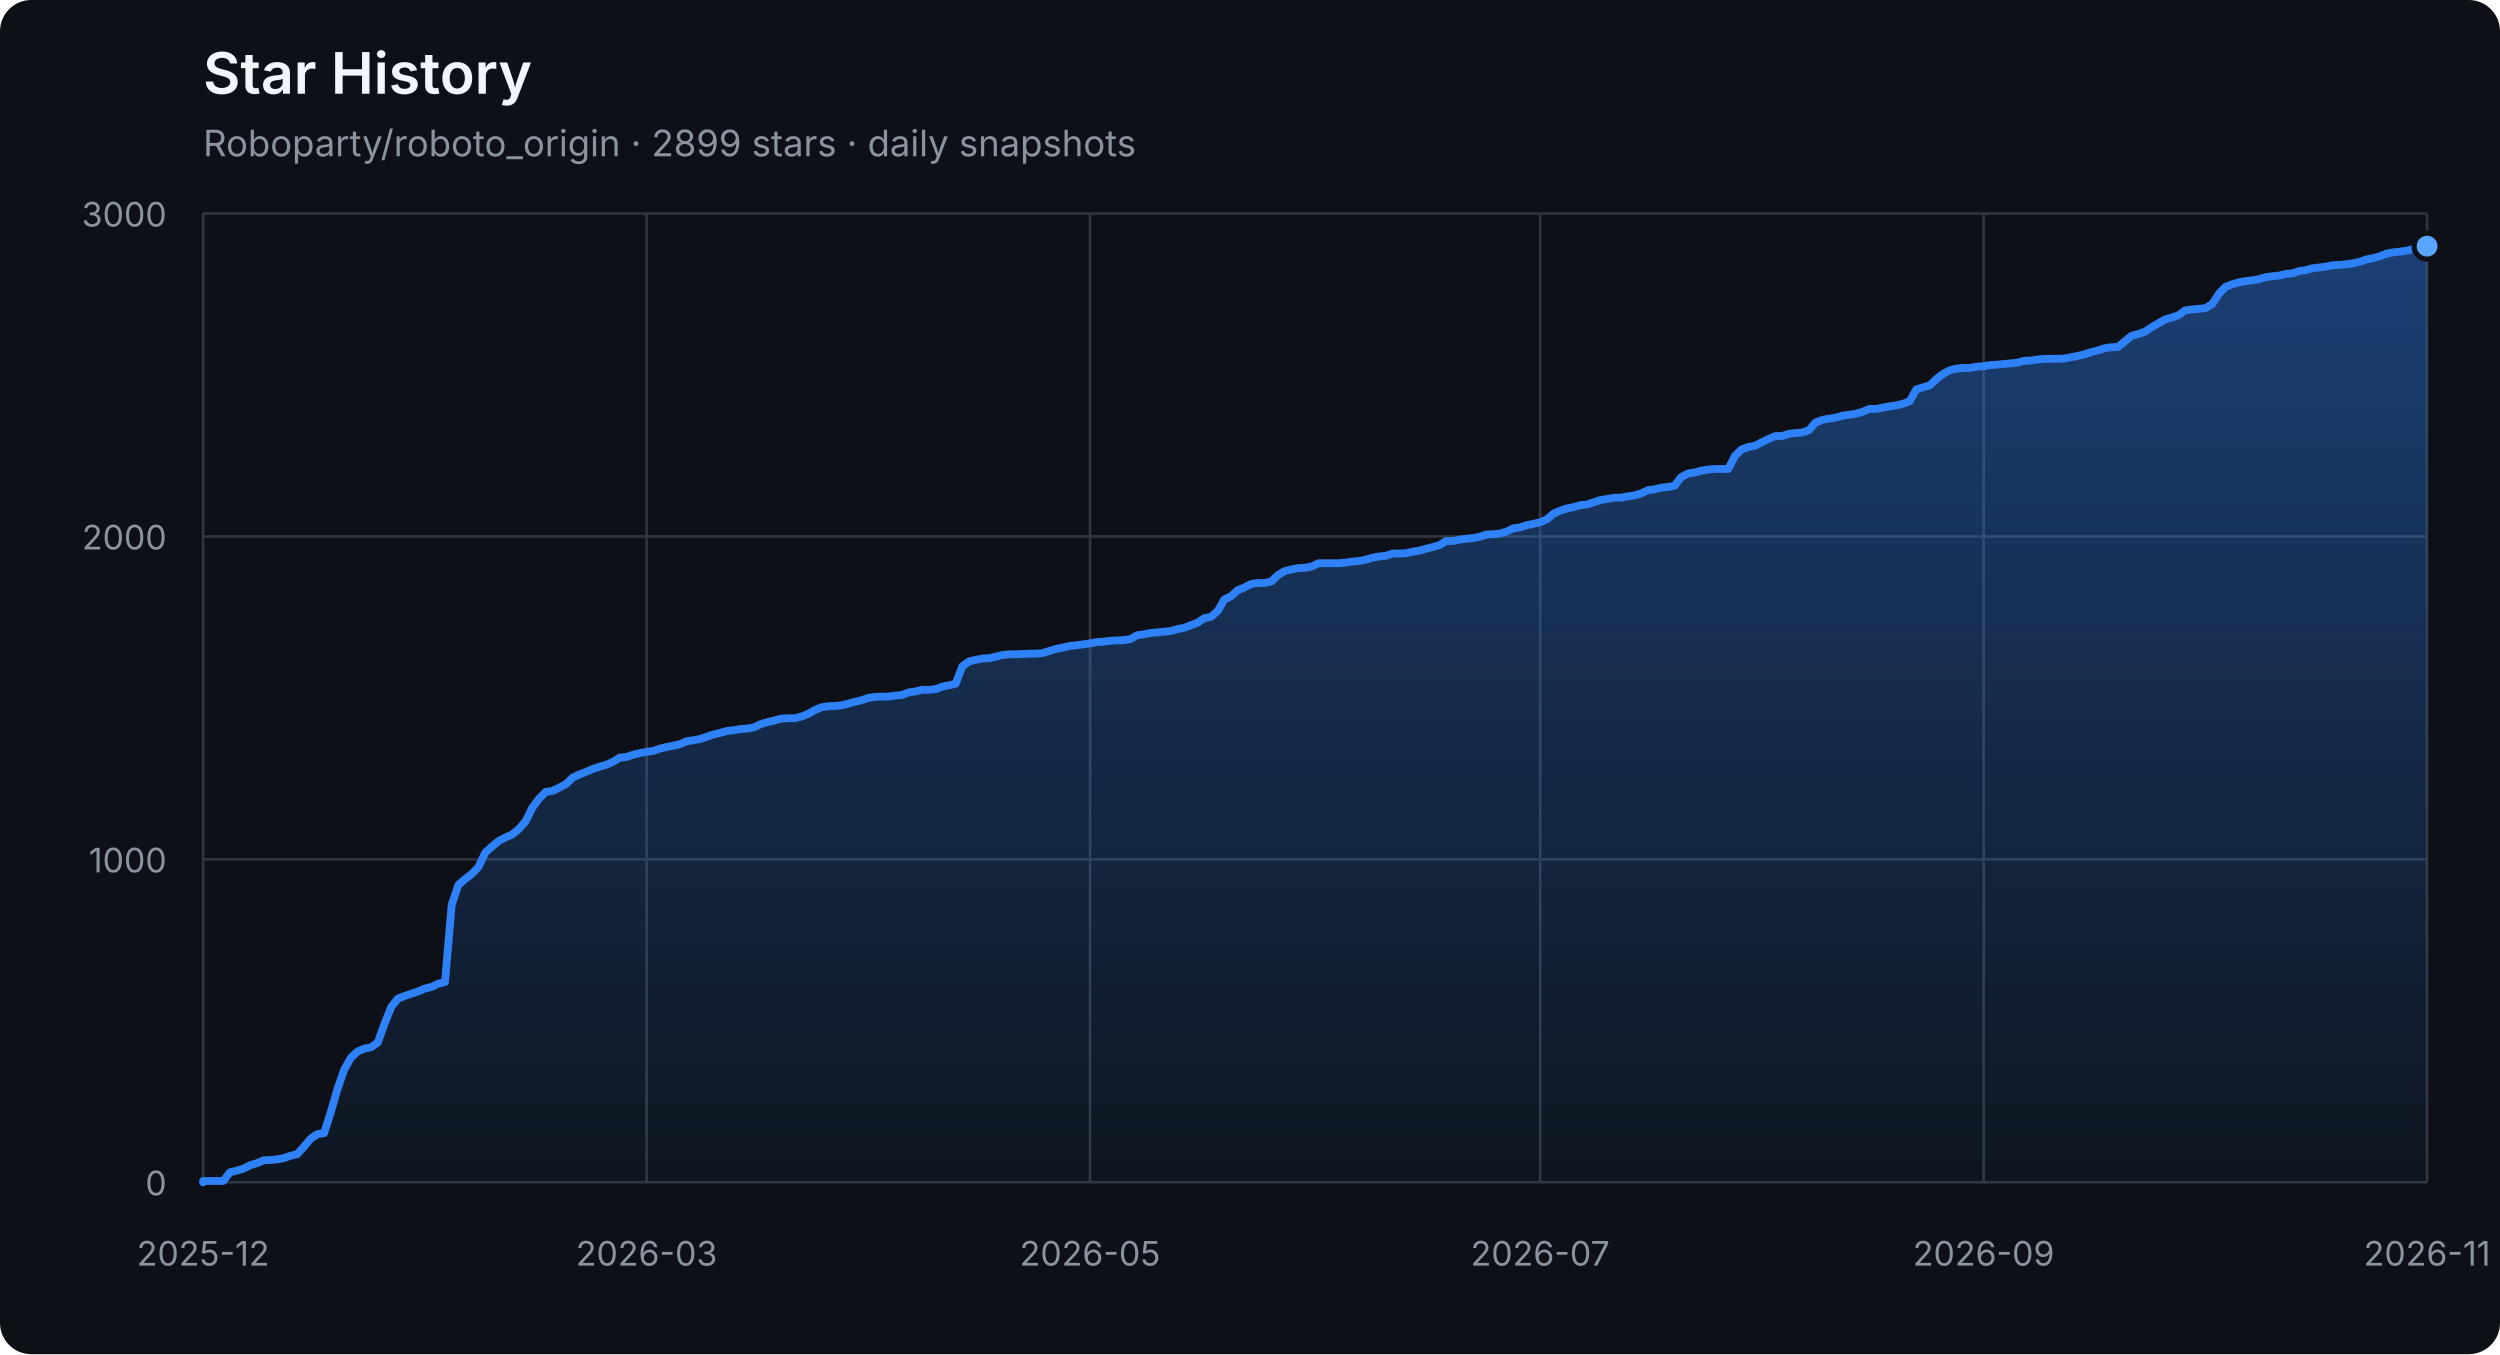
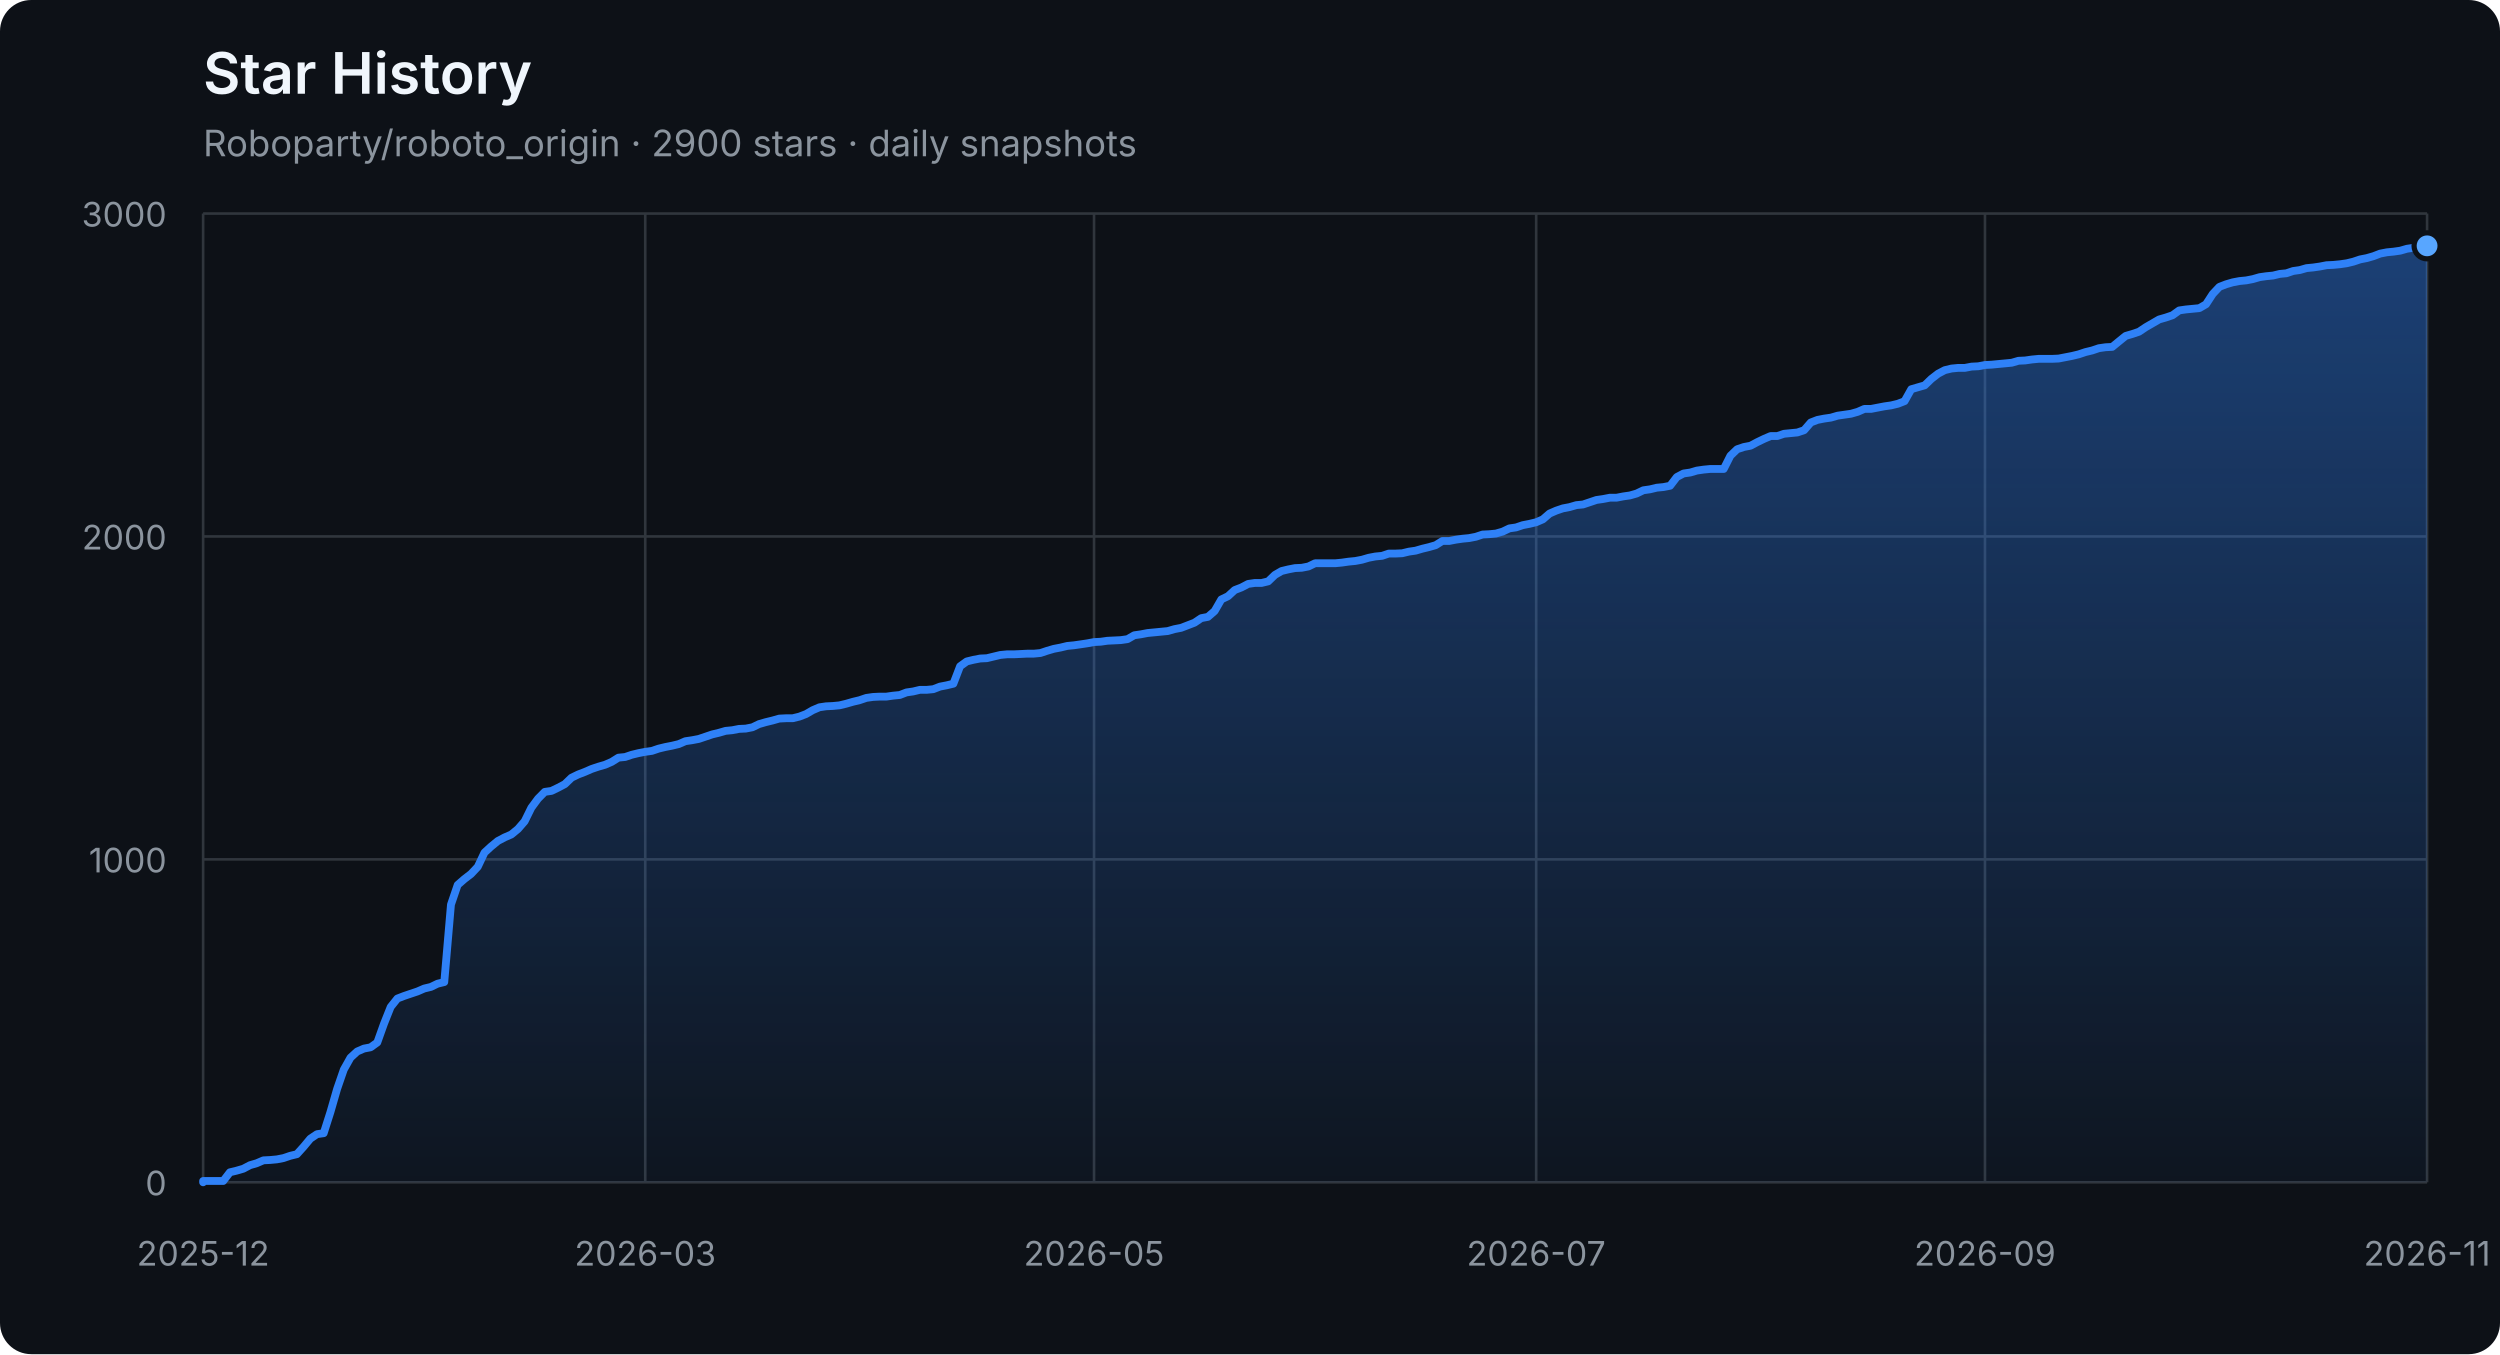
<svg xmlns="http://www.w3.org/2000/svg" width="960" height="520" viewBox="0 0 960 520" role="img" aria-labelledby="title description">
  <defs>
    <linearGradient id="area" x1="0" y1="0" x2="0" y2="1">
      <stop offset="0%" stop-color="#2f81f7" stop-opacity="0.42" />
      <stop offset="100%" stop-color="#2f81f7" stop-opacity="0.04" />
    </linearGradient>
  </defs>
  <style>
    .axis { fill: #8b949e; font: 13px -apple-system, BlinkMacSystemFont, "Segoe UI", sans-serif; }
    .grid { stroke: #30363d; stroke-width: 1; }
    .title { fill: #f0f6fc; font: 600 22px -apple-system, BlinkMacSystemFont, "Segoe UI", sans-serif; }
    .subtitle { fill: #8b949e; font: 14px -apple-system, BlinkMacSystemFont, "Segoe UI", sans-serif; }
  </style>
  <rect width="100%" height="100%" rx="12" fill="#0d1117" />
  <text x="78" y="36" class="title">Star History</text>
-   <text x="78" y="60" class="subtitle">Roboparty/roboto_origin · 2899 stars · daily snapshots</text>
+   <text x="78" y="60" class="subtitle">Roboparty/roboto_origin · 2900 stars · daily snapshots</text>
  <line x1="78" y1="454.00" x2="932" y2="454.00" class="grid" />
  <text x="64" y="459.00" class="axis" text-anchor="end">0</text>
  <line x1="78" y1="330.00" x2="932" y2="330.00" class="grid" />
  <text x="64" y="335.00" class="axis" text-anchor="end">1000</text>
  <line x1="78" y1="206.00" x2="932" y2="206.00" class="grid" />
  <text x="64" y="211.00" class="axis" text-anchor="end">2000</text>
  <line x1="78" y1="82.00" x2="932" y2="82.00" class="grid" />
  <text x="64" y="87.00" class="axis" text-anchor="end">3000</text>
  <line x1="78.00" y1="82" x2="78.00" y2="454" class="grid" />
  <text x="78.00" y="486" class="axis" text-anchor="middle">2025-12</text>
-   <line x1="248.28" y1="82" x2="248.28" y2="454" class="grid" />
-   <text x="248.28" y="486" class="axis" text-anchor="middle">2026-03</text>
-   <line x1="418.57" y1="82" x2="418.57" y2="454" class="grid" />
-   <text x="418.57" y="486" class="axis" text-anchor="middle">2026-05</text>
-   <line x1="591.43" y1="82" x2="591.43" y2="454" class="grid" />
-   <text x="591.43" y="486" class="axis" text-anchor="middle">2026-07</text>
-   <line x1="761.72" y1="82" x2="761.72" y2="454" class="grid" />
-   <text x="761.72" y="486" class="axis" text-anchor="middle">2026-09</text>
+   <line x1="247.77" y1="82" x2="247.77" y2="454" class="grid" />
+   <text x="247.77" y="486" class="axis" text-anchor="middle">2026-03</text>
+   <line x1="420.11" y1="82" x2="420.11" y2="454" class="grid" />
+   <text x="420.11" y="486" class="axis" text-anchor="middle">2026-05</text>
+   <line x1="589.89" y1="82" x2="589.89" y2="454" class="grid" />
+   <text x="589.89" y="486" class="axis" text-anchor="middle">2026-07</text>
+   <line x1="762.23" y1="82" x2="762.23" y2="454" class="grid" />
+   <text x="762.23" y="486" class="axis" text-anchor="middle">2026-09</text>
  <line x1="932.00" y1="82" x2="932.00" y2="454" class="grid" />
  <text x="932.00" y="486" class="axis" text-anchor="middle">2026-11</text>
-   <polygon points="78,454 78.00,454.00 78.00,453.50 80.58,453.50 83.16,453.50 85.74,453.50 88.32,450.16 90.90,449.54 93.48,448.79 96.06,447.43 98.64,446.68 101.22,445.57 103.80,445.44 106.38,445.20 108.96,444.70 111.54,443.83 114.12,443.21 116.70,440.36 119.28,437.26 121.86,435.52 124.44,435.15 127.02,427.09 129.60,418.16 132.18,410.72 134.76,406.14 137.34,403.78 139.92,402.66 142.50,402.17 145.08,400.31 147.66,393.12 150.24,386.67 152.82,383.44 155.40,382.45 157.98,381.58 160.56,380.72 163.14,379.60 165.72,378.98 168.30,377.74 170.88,377.12 173.46,347.36 176.04,339.80 178.62,337.56 181.20,335.58 183.78,332.85 186.36,327.40 188.94,325.04 191.52,322.93 194.10,321.57 196.68,320.45 199.26,318.34 201.84,315.37 204.42,310.16 207.00,306.69 209.58,304.08 212.16,303.71 214.74,302.47 217.32,301.11 219.90,298.63 222.48,297.39 225.06,296.40 227.64,295.28 230.22,294.41 232.80,293.67 235.38,292.55 237.96,290.94 240.54,290.69 243.12,289.82 245.70,289.20 248.28,288.71 250.86,288.34 253.44,287.47 256.02,286.85 258.60,286.35 261.18,285.73 263.76,284.62 266.34,284.24 268.92,283.75 271.50,282.88 274.08,282.01 276.66,281.39 279.24,280.65 281.82,280.40 284.40,279.90 286.98,279.78 289.56,279.28 292.15,278.04 294.73,277.30 297.31,276.68 299.89,275.94 302.47,275.81 305.05,275.81 307.63,275.19 310.21,274.20 312.79,272.71 315.37,271.60 317.95,271.22 320.53,271.10 323.11,270.85 325.69,270.23 328.27,269.49 330.85,268.87 333.43,268.00 336.01,267.63 338.59,267.50 341.17,267.50 343.75,267.13 346.33,266.88 348.91,265.89 351.49,265.52 354.07,264.90 356.65,264.90 359.23,264.65 361.81,263.66 364.39,263.16 366.97,262.54 369.55,255.85 372.13,253.99 374.71,253.37 377.29,252.87 379.87,252.75 382.45,252.13 385.03,251.51 387.61,251.26 390.19,251.26 392.77,251.14 395.35,251.01 397.93,251.01 400.51,250.76 403.09,249.90 405.67,249.15 408.25,248.66 410.83,248.04 413.41,247.79 415.99,247.42 418.57,247.04 421.15,246.55 423.73,246.42 426.31,246.05 428.89,245.93 431.47,245.80 434.05,245.43 436.63,243.94 439.21,243.57 441.79,243.08 444.37,242.83 446.95,242.58 449.53,242.33 452.11,241.59 454.69,241.09 457.27,240.10 459.85,239.11 462.43,237.37 465.01,236.88 467.59,234.64 470.17,230.18 472.75,228.94 475.33,226.58 477.91,225.59 480.49,224.23 483.07,223.86 485.65,223.86 488.23,223.24 490.81,220.76 493.39,219.27 495.97,218.65 498.55,218.15 501.13,218.03 503.71,217.53 506.29,216.29 508.87,216.29 511.45,216.29 514.03,216.29 516.61,216.04 519.19,215.67 521.77,215.42 524.35,214.93 526.93,214.18 529.51,213.69 532.09,213.44 534.67,212.57 537.25,212.57 539.83,212.45 542.41,211.83 544.99,211.46 547.57,210.71 550.15,210.09 552.73,209.35 555.31,207.74 557.89,207.74 560.47,207.24 563.05,206.87 565.63,206.62 568.21,206.12 570.79,205.26 573.37,205.13 575.95,204.88 578.53,204.14 581.11,202.90 583.69,202.53 586.27,201.66 588.85,201.16 591.43,200.54 594.01,199.43 596.59,197.20 599.17,196.08 601.75,195.21 604.33,194.72 606.91,193.97 609.49,193.72 612.07,192.86 614.65,191.99 617.23,191.62 619.81,191.12 622.39,191.12 624.97,190.62 627.55,190.25 630.13,189.51 632.71,188.27 635.29,187.90 637.87,187.28 640.45,187.03 643.03,186.53 645.61,183.18 648.19,181.82 650.77,181.45 653.35,180.70 655.93,180.33 658.51,180.08 661.09,180.08 663.67,180.08 666.25,175.00 668.83,172.52 671.41,171.65 673.99,171.16 676.57,169.79 679.15,168.55 681.73,167.44 684.31,167.44 686.89,166.57 689.47,166.32 692.05,166.07 694.63,165.20 697.21,162.23 699.79,161.24 702.37,160.74 704.95,160.37 707.53,159.62 710.11,159.25 712.69,158.88 715.27,158.14 717.85,157.02 720.44,157.02 723.02,156.52 725.60,156.03 728.18,155.66 730.76,155.04 733.34,154.04 735.92,149.46 738.50,148.71 741.08,147.97 743.66,145.49 746.24,143.50 748.82,142.14 751.40,141.52 753.98,141.27 756.56,141.27 759.14,140.78 761.72,140.65 764.30,140.16 766.88,140.03 769.46,139.78 772.04,139.54 774.62,139.29 777.20,138.54 779.78,138.42 782.36,138.05 784.94,137.80 787.52,137.80 790.10,137.80 792.68,137.68 795.26,137.18 797.84,136.68 800.42,136.06 803.00,135.20 805.58,134.58 808.16,133.71 810.74,133.34 813.32,133.21 815.90,131.10 818.48,129.00 821.06,128.25 823.64,127.38 826.22,125.65 828.80,124.16 831.38,122.67 833.96,121.93 836.54,121.06 839.12,119.20 841.70,118.83 844.28,118.58 846.86,118.33 849.44,116.84 852.02,112.88 854.60,110.15 857.18,109.16 859.76,108.41 862.34,107.92 864.92,107.67 867.50,107.17 870.08,106.43 872.66,106.06 875.24,105.81 877.82,105.19 880.40,104.94 882.98,104.07 885.56,103.70 888.14,102.96 890.72,102.71 893.30,102.34 895.88,101.84 898.46,101.72 901.04,101.47 903.62,101.10 906.20,100.48 908.78,99.61 911.36,99.11 913.94,98.37 916.52,97.38 919.10,96.88 921.68,96.63 924.26,96.26 926.84,95.52 929.42,95.14 932.00,94.52 932.00,454" fill="url(#area)" />
-   <polyline points="78.00,454.00 78.00,453.50 80.58,453.50 83.16,453.50 85.74,453.50 88.32,450.16 90.90,449.54 93.48,448.79 96.06,447.43 98.64,446.68 101.22,445.57 103.80,445.44 106.38,445.20 108.96,444.70 111.54,443.83 114.12,443.21 116.70,440.36 119.28,437.26 121.86,435.52 124.44,435.15 127.02,427.09 129.60,418.16 132.18,410.72 134.76,406.14 137.34,403.78 139.92,402.66 142.50,402.17 145.08,400.31 147.66,393.12 150.24,386.67 152.82,383.44 155.40,382.45 157.98,381.58 160.56,380.72 163.14,379.60 165.72,378.98 168.30,377.74 170.88,377.12 173.46,347.36 176.04,339.80 178.62,337.56 181.20,335.58 183.78,332.85 186.36,327.40 188.94,325.04 191.52,322.93 194.10,321.57 196.68,320.45 199.26,318.34 201.84,315.37 204.42,310.16 207.00,306.69 209.58,304.08 212.16,303.71 214.74,302.47 217.32,301.11 219.90,298.63 222.48,297.39 225.06,296.40 227.64,295.28 230.22,294.41 232.80,293.67 235.38,292.55 237.96,290.94 240.54,290.69 243.12,289.82 245.70,289.20 248.28,288.71 250.86,288.34 253.44,287.47 256.02,286.85 258.60,286.35 261.18,285.73 263.76,284.62 266.34,284.24 268.92,283.75 271.50,282.88 274.08,282.01 276.66,281.39 279.24,280.65 281.82,280.40 284.40,279.90 286.98,279.78 289.56,279.28 292.15,278.04 294.73,277.30 297.31,276.68 299.89,275.94 302.47,275.81 305.05,275.81 307.63,275.19 310.21,274.20 312.79,272.71 315.37,271.60 317.95,271.22 320.53,271.10 323.11,270.85 325.69,270.23 328.27,269.49 330.85,268.87 333.43,268.00 336.01,267.63 338.59,267.50 341.17,267.50 343.75,267.13 346.33,266.88 348.91,265.89 351.49,265.52 354.07,264.90 356.65,264.90 359.23,264.65 361.81,263.66 364.39,263.16 366.97,262.54 369.55,255.85 372.13,253.99 374.71,253.37 377.29,252.87 379.87,252.75 382.45,252.13 385.03,251.51 387.61,251.26 390.19,251.26 392.77,251.14 395.35,251.01 397.93,251.01 400.51,250.76 403.09,249.90 405.67,249.15 408.25,248.66 410.83,248.04 413.41,247.79 415.99,247.42 418.57,247.04 421.15,246.55 423.73,246.42 426.31,246.05 428.89,245.93 431.47,245.80 434.05,245.43 436.63,243.94 439.21,243.57 441.79,243.08 444.37,242.83 446.95,242.58 449.53,242.33 452.11,241.59 454.69,241.09 457.27,240.10 459.85,239.11 462.43,237.37 465.01,236.88 467.59,234.64 470.17,230.18 472.75,228.94 475.33,226.58 477.91,225.59 480.49,224.23 483.07,223.86 485.65,223.86 488.23,223.24 490.81,220.76 493.39,219.27 495.97,218.65 498.55,218.15 501.13,218.03 503.71,217.53 506.29,216.29 508.87,216.29 511.45,216.29 514.03,216.29 516.61,216.04 519.19,215.67 521.77,215.42 524.35,214.93 526.93,214.18 529.51,213.69 532.09,213.44 534.67,212.57 537.25,212.57 539.83,212.45 542.41,211.83 544.99,211.46 547.57,210.71 550.15,210.09 552.73,209.35 555.31,207.74 557.89,207.74 560.47,207.24 563.05,206.87 565.63,206.62 568.21,206.12 570.79,205.26 573.37,205.13 575.95,204.88 578.53,204.14 581.11,202.90 583.69,202.53 586.27,201.66 588.85,201.16 591.43,200.54 594.01,199.43 596.59,197.20 599.17,196.08 601.75,195.21 604.33,194.72 606.91,193.97 609.49,193.72 612.07,192.86 614.65,191.99 617.23,191.62 619.81,191.12 622.39,191.12 624.97,190.62 627.55,190.25 630.13,189.51 632.71,188.27 635.29,187.90 637.87,187.28 640.45,187.03 643.03,186.53 645.61,183.18 648.19,181.82 650.77,181.45 653.35,180.70 655.93,180.33 658.51,180.08 661.09,180.08 663.67,180.08 666.25,175.00 668.83,172.52 671.41,171.65 673.99,171.16 676.57,169.79 679.15,168.55 681.73,167.44 684.31,167.44 686.89,166.57 689.47,166.32 692.05,166.07 694.63,165.20 697.21,162.23 699.79,161.24 702.37,160.74 704.95,160.37 707.53,159.62 710.11,159.25 712.69,158.88 715.27,158.14 717.85,157.02 720.44,157.02 723.02,156.52 725.60,156.03 728.18,155.66 730.76,155.04 733.34,154.04 735.92,149.46 738.50,148.71 741.08,147.97 743.66,145.49 746.24,143.50 748.82,142.14 751.40,141.52 753.98,141.27 756.56,141.27 759.14,140.78 761.72,140.65 764.30,140.16 766.88,140.03 769.46,139.78 772.04,139.54 774.62,139.29 777.20,138.54 779.78,138.42 782.36,138.05 784.94,137.80 787.52,137.80 790.10,137.80 792.68,137.68 795.26,137.18 797.84,136.68 800.42,136.06 803.00,135.20 805.58,134.58 808.16,133.71 810.74,133.34 813.32,133.21 815.90,131.10 818.48,129.00 821.06,128.25 823.64,127.38 826.22,125.65 828.80,124.16 831.38,122.67 833.96,121.93 836.54,121.06 839.12,119.20 841.70,118.83 844.28,118.58 846.86,118.33 849.44,116.84 852.02,112.88 854.60,110.15 857.18,109.16 859.76,108.41 862.34,107.92 864.92,107.67 867.50,107.17 870.08,106.43 872.66,106.06 875.24,105.81 877.82,105.19 880.40,104.94 882.98,104.07 885.56,103.70 888.14,102.96 890.72,102.71 893.30,102.34 895.88,101.84 898.46,101.72 901.04,101.47 903.62,101.10 906.20,100.48 908.78,99.61 911.36,99.11 913.94,98.37 916.52,97.38 919.10,96.88 921.68,96.63 924.26,96.26 926.84,95.52 929.42,95.14 932.00,94.52" fill="none" stroke="#2f81f7" stroke-width="3" stroke-linejoin="round" stroke-linecap="round" />
-   <circle cx="932.00" cy="94.52" r="5" fill="#58a6ff" stroke="#0d1117" stroke-width="2" />
+   <polygon points="78,454 78.00,454.00 78.00,453.50 80.57,453.50 83.14,453.50 85.72,453.50 88.29,450.16 90.86,449.54 93.43,448.79 96.01,447.43 98.58,446.68 101.15,445.57 103.72,445.44 106.30,445.20 108.87,444.70 111.44,443.83 114.01,443.21 116.58,440.36 119.16,437.26 121.73,435.52 124.30,435.15 126.87,427.09 129.45,418.16 132.02,410.72 134.59,406.14 137.16,403.78 139.73,402.66 142.31,402.17 144.88,400.31 147.45,393.12 150.02,386.67 152.60,383.44 155.17,382.45 157.74,381.58 160.31,380.72 162.89,379.60 165.46,378.98 168.03,377.74 170.60,377.12 173.17,347.36 175.75,339.80 178.32,337.56 180.89,335.58 183.46,332.85 186.04,327.40 188.61,325.04 191.18,322.93 193.75,321.57 196.33,320.45 198.90,318.34 201.47,315.37 204.04,310.16 206.61,306.69 209.19,304.08 211.76,303.71 214.33,302.47 216.90,301.11 219.48,298.63 222.05,297.39 224.62,296.40 227.19,295.28 229.77,294.41 232.34,293.67 234.91,292.55 237.48,290.94 240.05,290.69 242.63,289.82 245.20,289.20 247.77,288.71 250.34,288.34 252.92,287.47 255.49,286.85 258.06,286.35 260.63,285.73 263.20,284.62 265.78,284.24 268.35,283.75 270.92,282.88 273.49,282.01 276.07,281.39 278.64,280.65 281.21,280.40 283.78,279.90 286.36,279.78 288.93,279.28 291.50,278.04 294.07,277.30 296.64,276.68 299.22,275.94 301.79,275.81 304.36,275.81 306.93,275.19 309.51,274.20 312.08,272.71 314.65,271.60 317.22,271.22 319.80,271.10 322.37,270.85 324.94,270.23 327.51,269.49 330.08,268.87 332.66,268.00 335.23,267.63 337.80,267.50 340.37,267.50 342.95,267.13 345.52,266.88 348.09,265.89 350.66,265.52 353.23,264.90 355.81,264.90 358.38,264.65 360.95,263.66 363.52,263.16 366.10,262.54 368.67,255.85 371.24,253.99 373.81,253.37 376.39,252.87 378.96,252.75 381.53,252.13 384.10,251.51 386.67,251.26 389.25,251.26 391.82,251.14 394.39,251.01 396.96,251.01 399.54,250.76 402.11,249.90 404.68,249.15 407.25,248.66 409.83,248.04 412.40,247.79 414.97,247.42 417.54,247.04 420.11,246.55 422.69,246.42 425.26,246.05 427.83,245.93 430.40,245.80 432.98,245.43 435.55,243.94 438.12,243.57 440.69,243.08 443.27,242.83 445.84,242.58 448.41,242.33 450.98,241.59 453.55,241.09 456.13,240.10 458.70,239.11 461.27,237.37 463.84,236.88 466.42,234.64 468.99,230.18 471.56,228.94 474.13,226.58 476.70,225.59 479.28,224.23 481.85,223.86 484.42,223.86 486.99,223.24 489.57,220.76 492.14,219.27 494.71,218.65 497.28,218.15 499.86,218.03 502.43,217.53 505.00,216.29 507.57,216.29 510.14,216.29 512.72,216.29 515.29,216.04 517.86,215.67 520.43,215.42 523.01,214.93 525.58,214.18 528.15,213.69 530.72,213.44 533.30,212.57 535.87,212.57 538.44,212.45 541.01,211.83 543.58,211.46 546.16,210.71 548.73,210.09 551.30,209.35 553.87,207.74 556.45,207.74 559.02,207.24 561.59,206.87 564.16,206.62 566.73,206.12 569.31,205.26 571.88,205.13 574.45,204.88 577.02,204.14 579.60,202.90 582.17,202.53 584.74,201.66 587.31,201.16 589.89,200.54 592.46,199.43 595.03,197.20 597.60,196.08 600.17,195.21 602.75,194.72 605.32,193.97 607.89,193.72 610.46,192.86 613.04,191.99 615.61,191.62 618.18,191.12 620.75,191.12 623.33,190.62 625.90,190.25 628.47,189.51 631.04,188.27 633.61,187.90 636.19,187.28 638.76,187.03 641.33,186.53 643.90,183.18 646.48,181.82 649.05,181.45 651.62,180.70 654.19,180.33 656.77,180.08 659.34,180.08 661.91,180.08 664.48,175.00 667.05,172.52 669.63,171.65 672.20,171.16 674.77,169.79 677.34,168.55 679.92,167.44 682.49,167.44 685.06,166.57 687.63,166.32 690.20,166.07 692.78,165.20 695.35,162.23 697.92,161.24 700.49,160.74 703.07,160.37 705.64,159.62 708.21,159.25 710.78,158.88 713.36,158.14 715.93,157.02 718.50,157.02 721.07,156.52 723.64,156.03 726.22,155.66 728.79,155.04 731.36,154.04 733.93,149.46 736.51,148.71 739.08,147.97 741.65,145.49 744.22,143.50 746.80,142.14 749.37,141.52 751.94,141.27 754.51,141.27 757.08,140.78 759.66,140.65 762.23,140.16 764.80,140.03 767.37,139.78 769.95,139.54 772.52,139.29 775.09,138.54 777.66,138.42 780.23,138.05 782.81,137.80 785.38,137.80 787.95,137.80 790.52,137.68 793.10,137.18 795.67,136.68 798.24,136.06 800.81,135.20 803.39,134.58 805.96,133.71 808.53,133.34 811.10,133.21 813.67,131.10 816.25,129.00 818.82,128.25 821.39,127.38 823.96,125.65 826.54,124.16 829.11,122.67 831.68,121.93 834.25,121.06 836.83,119.20 839.40,118.83 841.97,118.58 844.54,118.33 847.11,116.84 849.69,112.88 852.26,110.15 854.83,109.16 857.40,108.41 859.98,107.92 862.55,107.67 865.12,107.17 867.69,106.43 870.27,106.06 872.84,105.81 875.41,105.19 877.98,104.94 880.55,104.07 883.13,103.70 885.70,102.96 888.27,102.71 890.84,102.34 893.42,101.84 895.99,101.72 898.56,101.47 901.13,101.10 903.70,100.48 906.28,99.61 908.85,99.11 911.42,98.37 913.99,97.38 916.57,96.88 919.14,96.63 921.71,96.26 924.28,95.52 926.86,95.14 929.43,94.52 932.00,94.40 932.00,454" fill="url(#area)" />
+   <polyline points="78.00,454.00 78.00,453.50 80.57,453.50 83.14,453.50 85.72,453.50 88.29,450.16 90.86,449.54 93.43,448.79 96.01,447.43 98.58,446.68 101.15,445.57 103.72,445.44 106.30,445.20 108.87,444.70 111.44,443.83 114.01,443.21 116.58,440.36 119.16,437.26 121.73,435.52 124.30,435.15 126.87,427.09 129.45,418.16 132.02,410.72 134.59,406.14 137.16,403.78 139.73,402.66 142.31,402.17 144.88,400.31 147.45,393.12 150.02,386.67 152.60,383.44 155.17,382.45 157.74,381.58 160.31,380.72 162.89,379.60 165.46,378.98 168.03,377.74 170.60,377.12 173.17,347.36 175.75,339.80 178.32,337.56 180.89,335.58 183.46,332.85 186.04,327.40 188.61,325.04 191.18,322.93 193.75,321.57 196.33,320.45 198.90,318.34 201.47,315.37 204.04,310.16 206.61,306.69 209.19,304.08 211.76,303.71 214.33,302.47 216.90,301.11 219.48,298.63 222.05,297.39 224.62,296.40 227.19,295.28 229.77,294.41 232.34,293.67 234.91,292.55 237.48,290.94 240.05,290.69 242.63,289.82 245.20,289.20 247.77,288.71 250.34,288.34 252.92,287.47 255.49,286.85 258.06,286.35 260.63,285.73 263.20,284.62 265.78,284.24 268.35,283.75 270.92,282.88 273.49,282.01 276.07,281.39 278.64,280.65 281.21,280.40 283.78,279.90 286.36,279.78 288.93,279.28 291.50,278.04 294.07,277.30 296.64,276.68 299.22,275.94 301.79,275.81 304.36,275.81 306.93,275.19 309.51,274.20 312.08,272.71 314.65,271.60 317.22,271.22 319.80,271.10 322.37,270.85 324.94,270.23 327.51,269.49 330.08,268.87 332.66,268.00 335.23,267.63 337.80,267.50 340.37,267.50 342.95,267.13 345.52,266.88 348.09,265.89 350.66,265.52 353.23,264.90 355.81,264.90 358.38,264.65 360.95,263.66 363.52,263.16 366.10,262.54 368.67,255.85 371.24,253.99 373.81,253.37 376.39,252.87 378.96,252.75 381.53,252.13 384.10,251.51 386.67,251.26 389.25,251.26 391.82,251.14 394.39,251.01 396.96,251.01 399.54,250.76 402.11,249.90 404.68,249.15 407.25,248.66 409.83,248.04 412.40,247.79 414.97,247.42 417.54,247.04 420.11,246.55 422.69,246.42 425.26,246.05 427.83,245.93 430.40,245.80 432.98,245.43 435.55,243.94 438.12,243.57 440.69,243.08 443.27,242.83 445.84,242.58 448.41,242.33 450.98,241.59 453.55,241.09 456.13,240.10 458.70,239.11 461.27,237.37 463.84,236.88 466.42,234.64 468.99,230.18 471.56,228.94 474.13,226.58 476.70,225.59 479.28,224.23 481.85,223.86 484.42,223.86 486.99,223.24 489.57,220.76 492.14,219.27 494.71,218.65 497.28,218.15 499.86,218.03 502.43,217.53 505.00,216.29 507.57,216.29 510.14,216.29 512.72,216.29 515.29,216.04 517.86,215.67 520.43,215.42 523.01,214.93 525.58,214.18 528.15,213.69 530.72,213.44 533.30,212.57 535.87,212.57 538.44,212.45 541.01,211.83 543.58,211.46 546.16,210.71 548.73,210.09 551.30,209.35 553.87,207.74 556.45,207.74 559.02,207.24 561.59,206.87 564.16,206.62 566.73,206.12 569.31,205.26 571.88,205.13 574.45,204.88 577.02,204.14 579.60,202.90 582.17,202.53 584.74,201.66 587.31,201.16 589.89,200.54 592.46,199.43 595.03,197.20 597.60,196.08 600.17,195.21 602.75,194.72 605.32,193.97 607.89,193.72 610.46,192.86 613.04,191.99 615.61,191.62 618.18,191.12 620.75,191.12 623.33,190.62 625.90,190.25 628.47,189.51 631.04,188.27 633.61,187.90 636.19,187.28 638.76,187.03 641.33,186.53 643.90,183.18 646.48,181.82 649.05,181.45 651.62,180.70 654.19,180.33 656.77,180.08 659.34,180.08 661.91,180.08 664.48,175.00 667.05,172.52 669.63,171.65 672.20,171.16 674.77,169.79 677.34,168.55 679.92,167.44 682.49,167.44 685.06,166.57 687.63,166.32 690.20,166.07 692.78,165.20 695.35,162.23 697.92,161.24 700.49,160.74 703.07,160.37 705.64,159.62 708.21,159.25 710.78,158.88 713.36,158.14 715.93,157.02 718.50,157.02 721.07,156.52 723.64,156.03 726.22,155.66 728.79,155.04 731.36,154.04 733.93,149.46 736.51,148.71 739.08,147.97 741.65,145.49 744.22,143.50 746.80,142.14 749.37,141.52 751.94,141.27 754.51,141.27 757.08,140.78 759.66,140.65 762.23,140.16 764.80,140.03 767.37,139.78 769.95,139.54 772.52,139.29 775.09,138.54 777.66,138.42 780.23,138.05 782.81,137.80 785.38,137.80 787.95,137.80 790.52,137.68 793.10,137.18 795.67,136.68 798.24,136.06 800.81,135.20 803.39,134.58 805.96,133.71 808.53,133.34 811.10,133.21 813.67,131.10 816.25,129.00 818.82,128.25 821.39,127.38 823.96,125.65 826.54,124.16 829.11,122.67 831.68,121.93 834.25,121.06 836.83,119.20 839.40,118.83 841.97,118.58 844.54,118.33 847.11,116.84 849.69,112.88 852.26,110.15 854.83,109.16 857.40,108.41 859.98,107.92 862.55,107.67 865.12,107.17 867.69,106.43 870.27,106.06 872.84,105.81 875.41,105.19 877.98,104.94 880.55,104.07 883.13,103.70 885.70,102.96 888.27,102.71 890.84,102.34 893.42,101.84 895.99,101.72 898.56,101.47 901.13,101.10 903.70,100.48 906.28,99.61 908.85,99.11 911.42,98.37 913.99,97.38 916.57,96.88 919.14,96.63 921.71,96.26 924.28,95.52 926.86,95.14 929.43,94.52 932.00,94.40" fill="none" stroke="#2f81f7" stroke-width="3" stroke-linejoin="round" stroke-linecap="round" />
+   <circle cx="932.00" cy="94.40" r="5" fill="#58a6ff" stroke="#0d1117" stroke-width="2" />
</svg>
